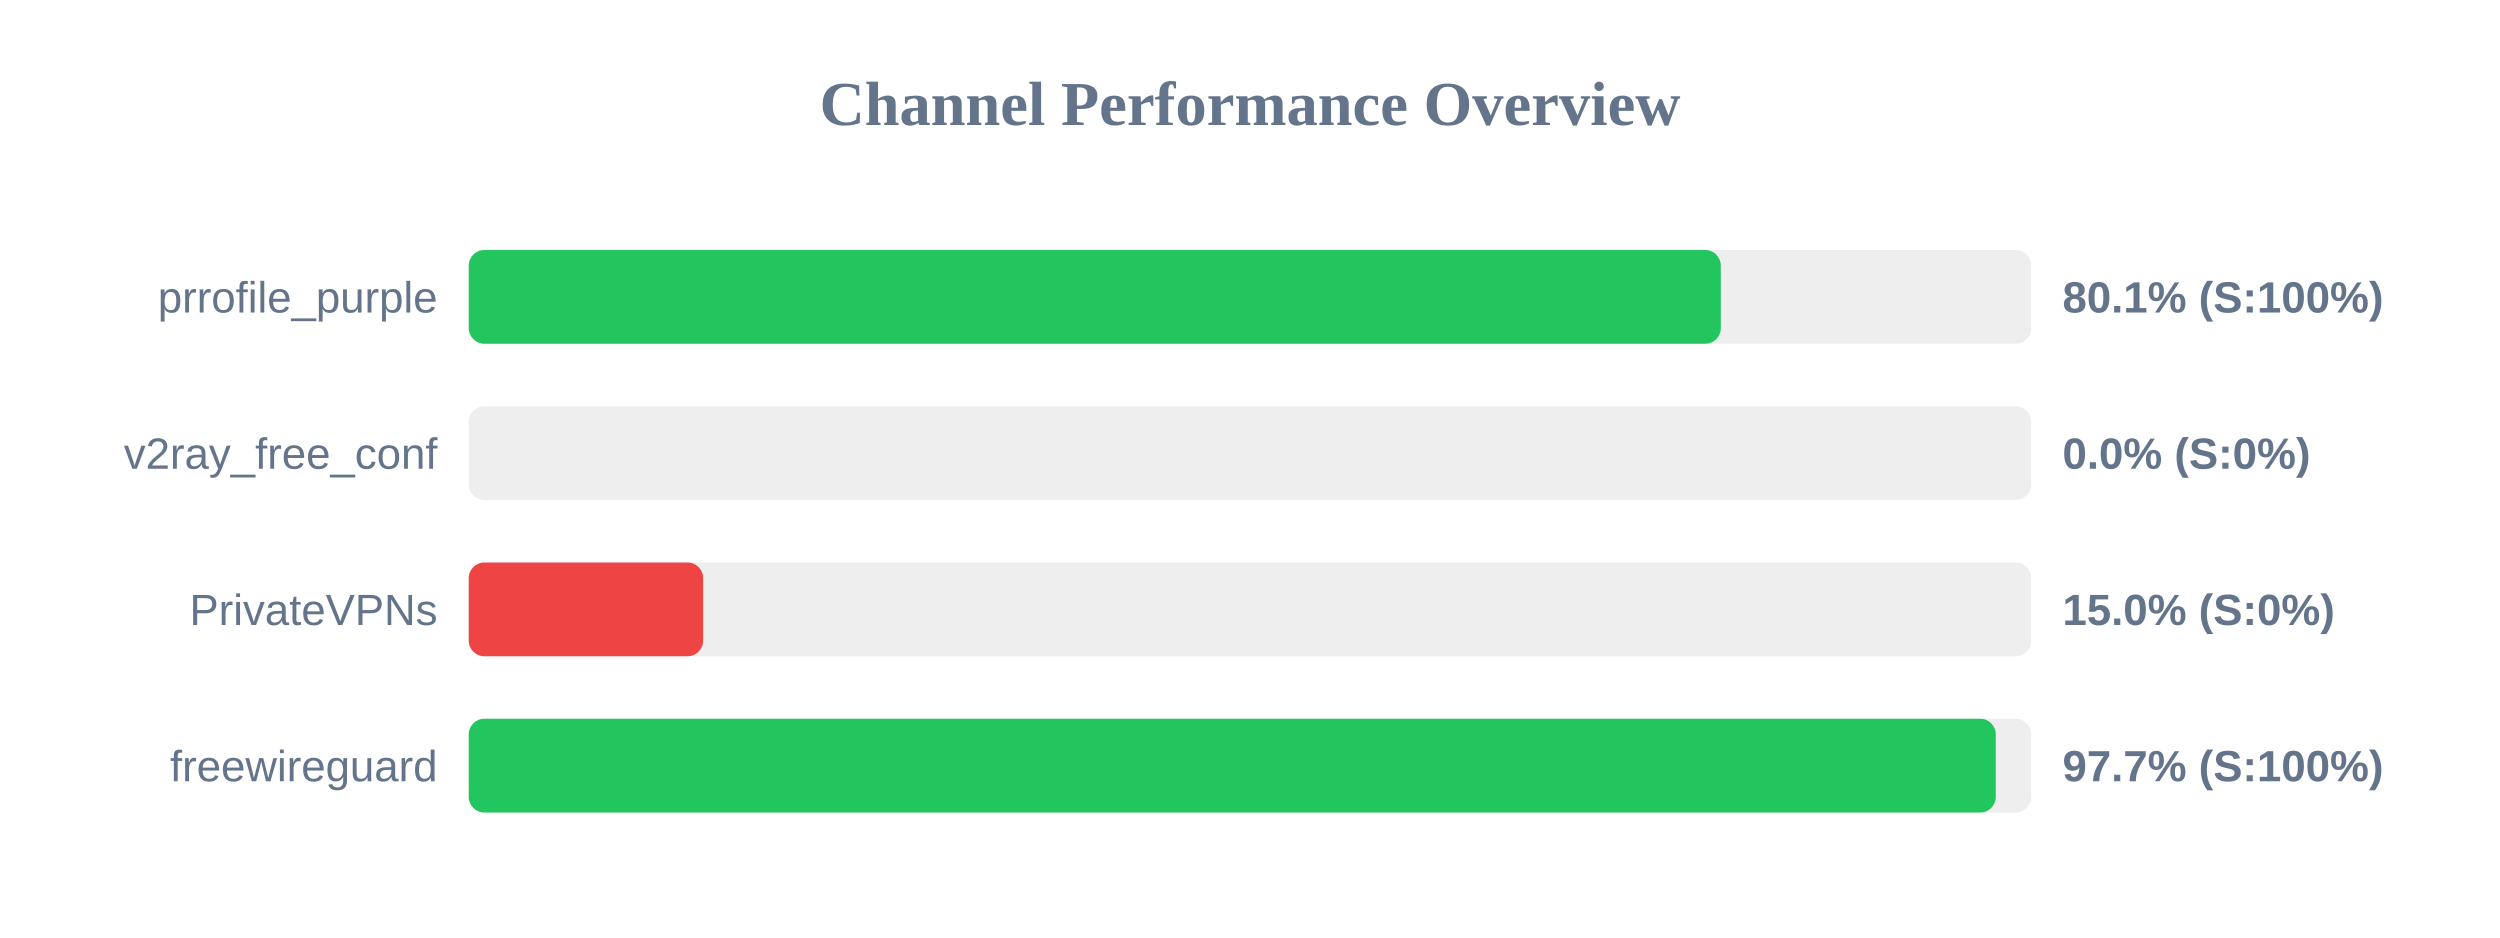
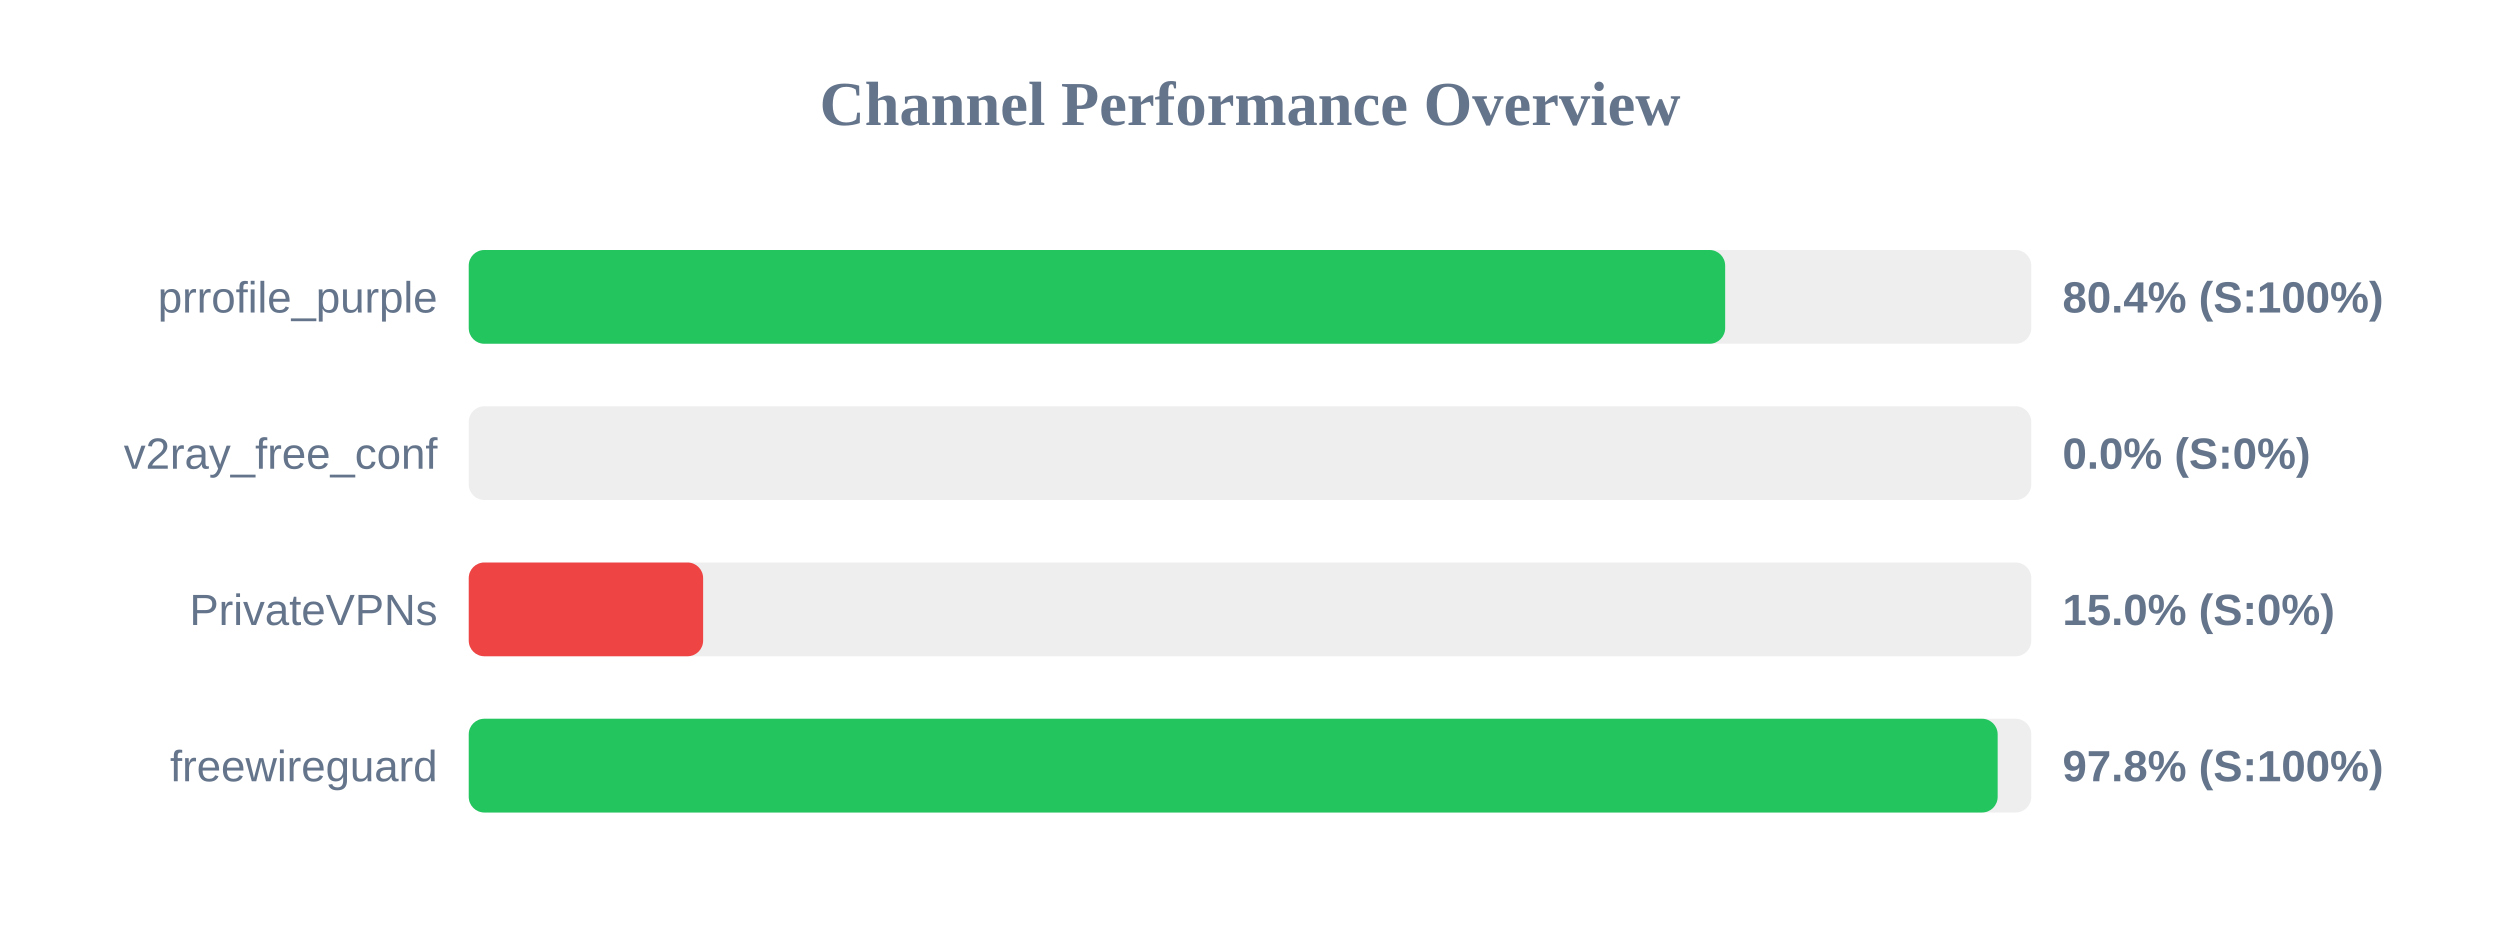
<svg xmlns="http://www.w3.org/2000/svg" width="800" height="300" version="1.1">
  <style>
        .row { font: 14px Arial; fill: #64748b; }
        .score { font: bold 14px Arial; fill: #64748b; }
    </style>
  <text x="400" y="40" text-anchor="middle" font-size="20px" font-weight="bold" fill="#64748b">Channel Performance Overview</text>
  <rect x="150" y="80" width="500" height="30" fill="#eee" rx="5" />
-   <rect x="150" y="80" width="400.65" height="30" fill="#22c55e" rx="5" />
+   <rect x="150" y="80" width="402.05" height="30" fill="#22c55e" rx="5" />
  <text x="140" y="100" text-anchor="end" class="row">prrofile_purple</text>
-   <text x="660" y="100" text-anchor="start" class="score">80.1% (S:100%)</text>
+   <text x="660" y="100" text-anchor="start" class="score">80.4% (S:100%)</text>
  <rect x="150" y="130" width="500" height="30" fill="#eee" rx="5" />
  <rect x="150" y="130" width="0.0" height="30" fill="#ef4444" rx="5" />
  <text x="140" y="150" text-anchor="end" class="row">v2ray_free_conf</text>
  <text x="660" y="150" text-anchor="start" class="score">0.0% (S:0%)</text>
  <rect x="150" y="180" width="500" height="30" fill="#eee" rx="5" />
  <rect x="150" y="180" width="75.0" height="30" fill="#ef4444" rx="5" />
  <text x="140" y="200" text-anchor="end" class="row">PrivateVPNs</text>
  <text x="660" y="200" text-anchor="start" class="score">15.0% (S:0%)</text>
  <rect x="150" y="230" width="500" height="30" fill="#eee" rx="5" />
-   <rect x="150" y="230" width="488.65" height="30" fill="#22c55e" rx="5" />
+   <rect x="150" y="230" width="489.25" height="30" fill="#22c55e" rx="5" />
  <text x="140" y="250" text-anchor="end" class="row">freewireguard</text>
-   <text x="660" y="250" text-anchor="start" class="score">97.7% (S:100%)</text>
+   <text x="660" y="250" text-anchor="start" class="score">97.8% (S:100%)</text>
</svg>
